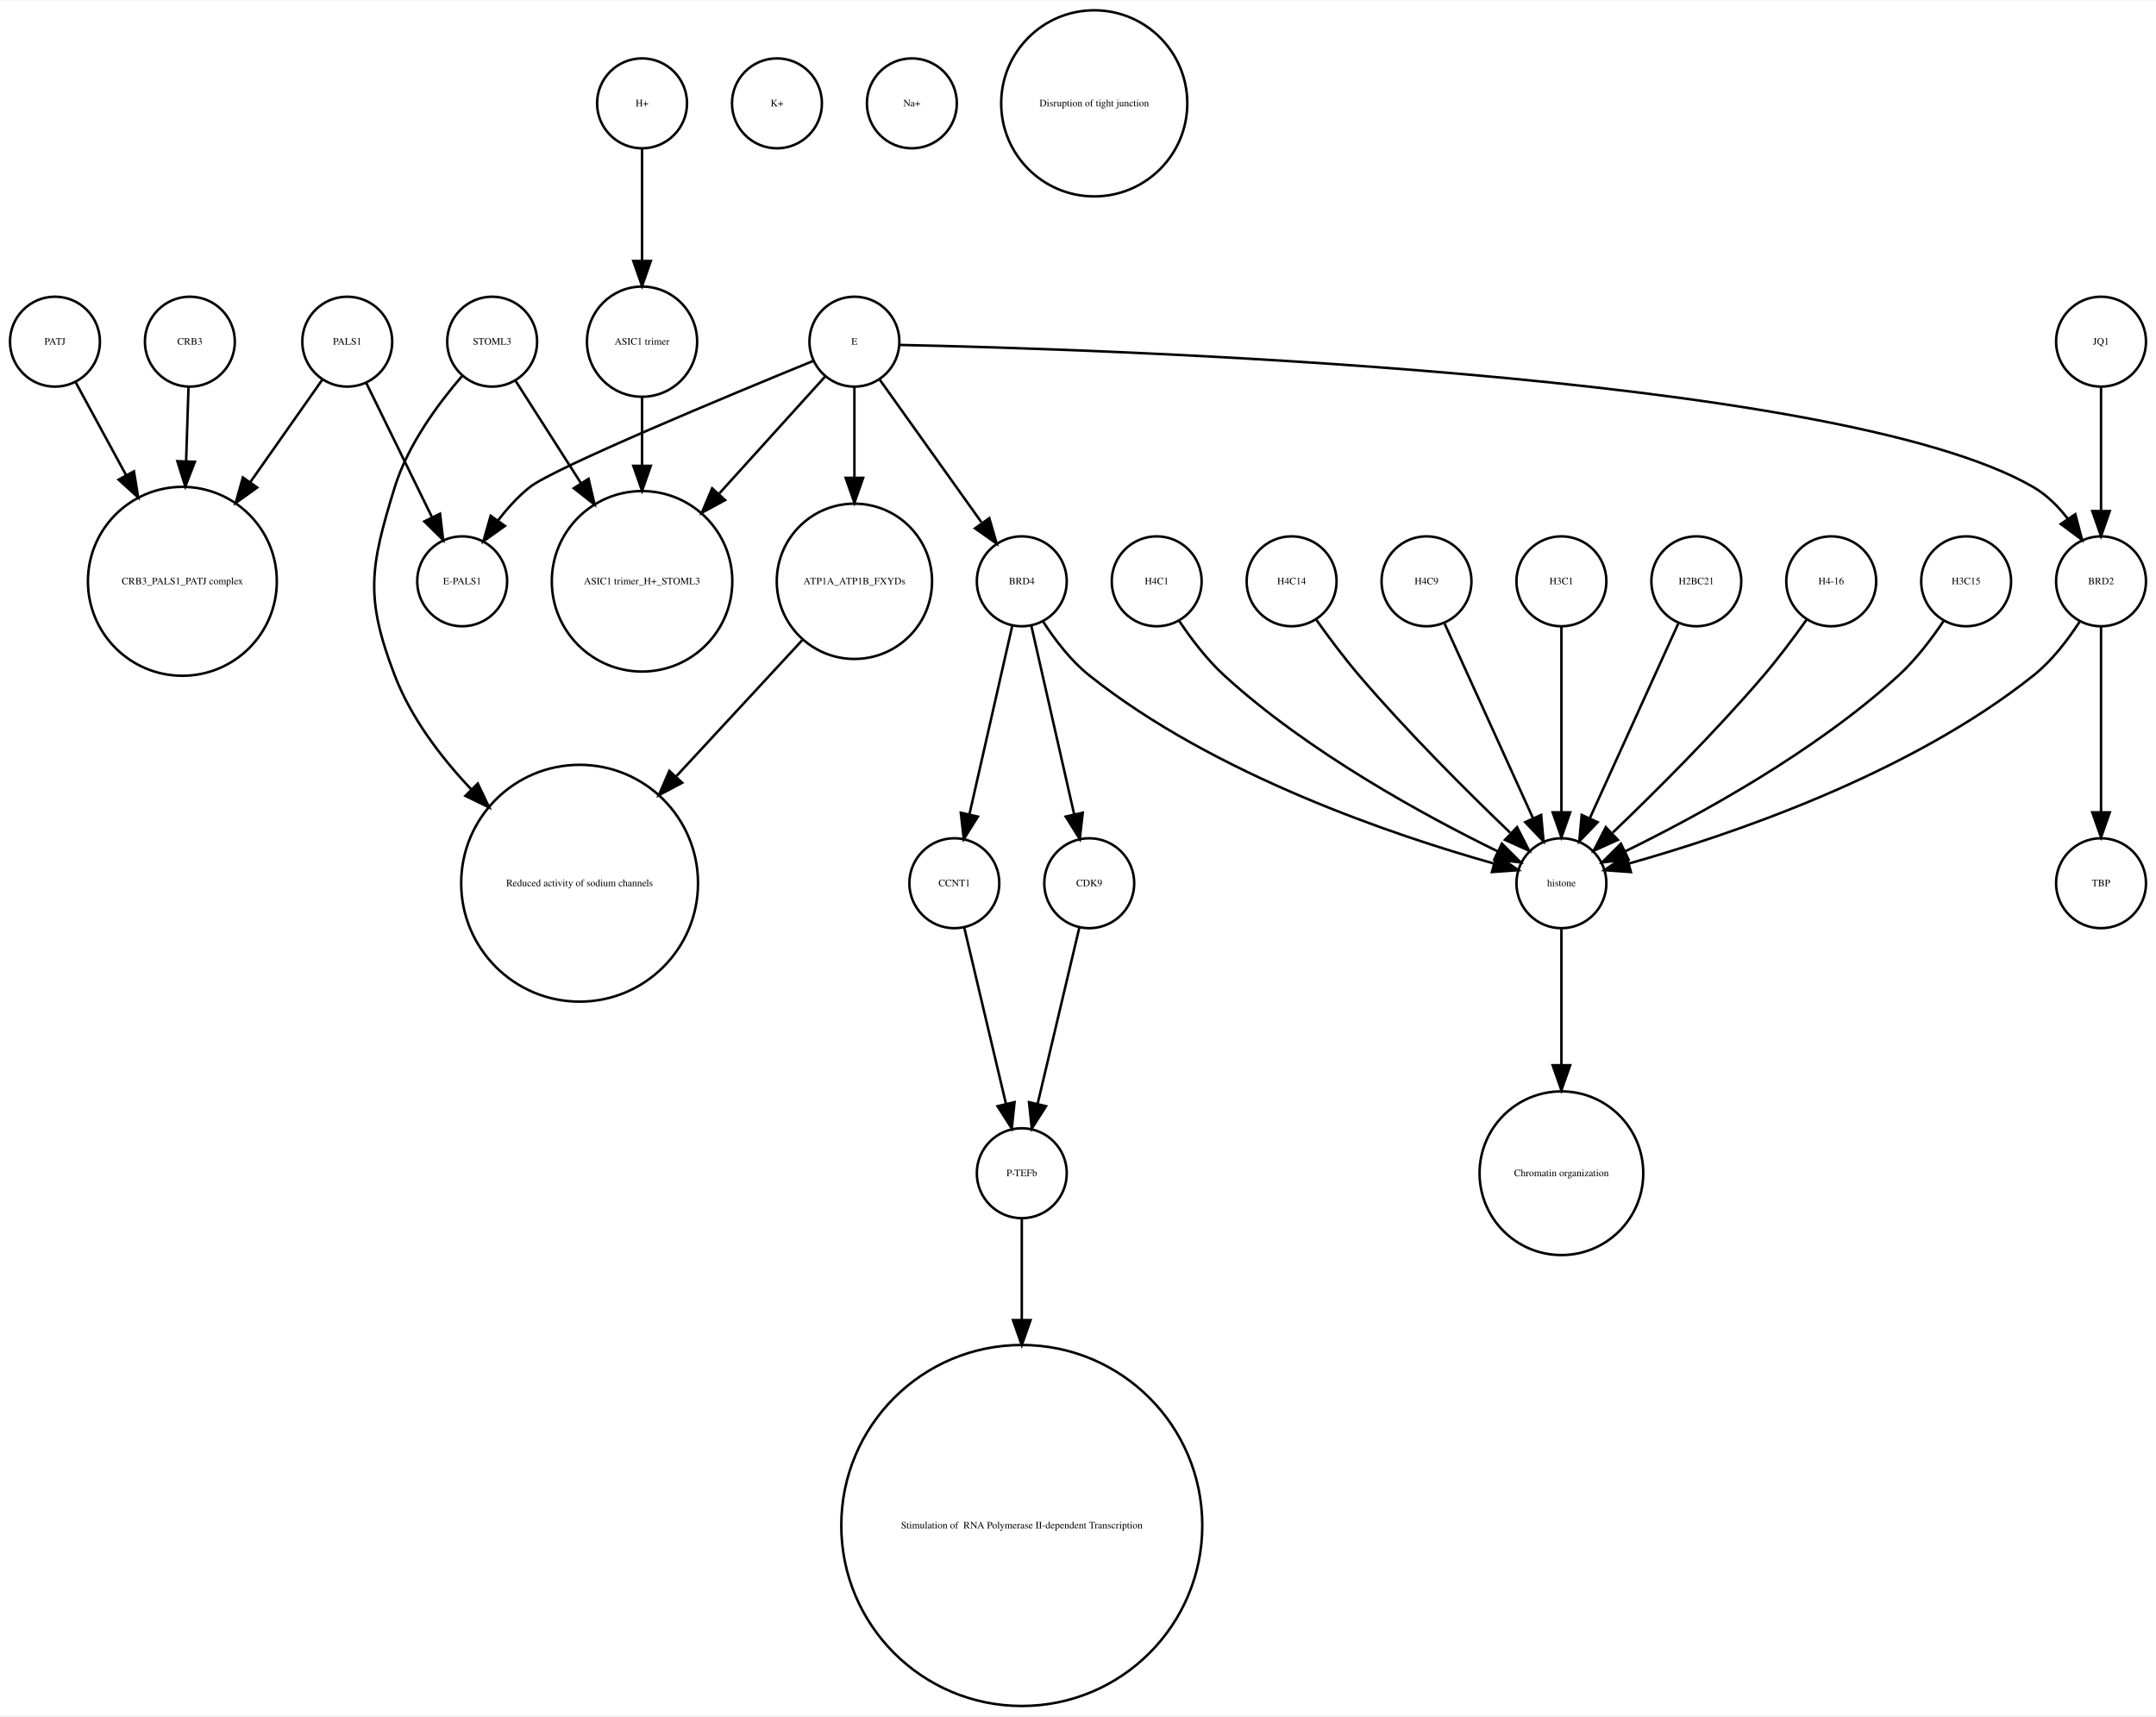
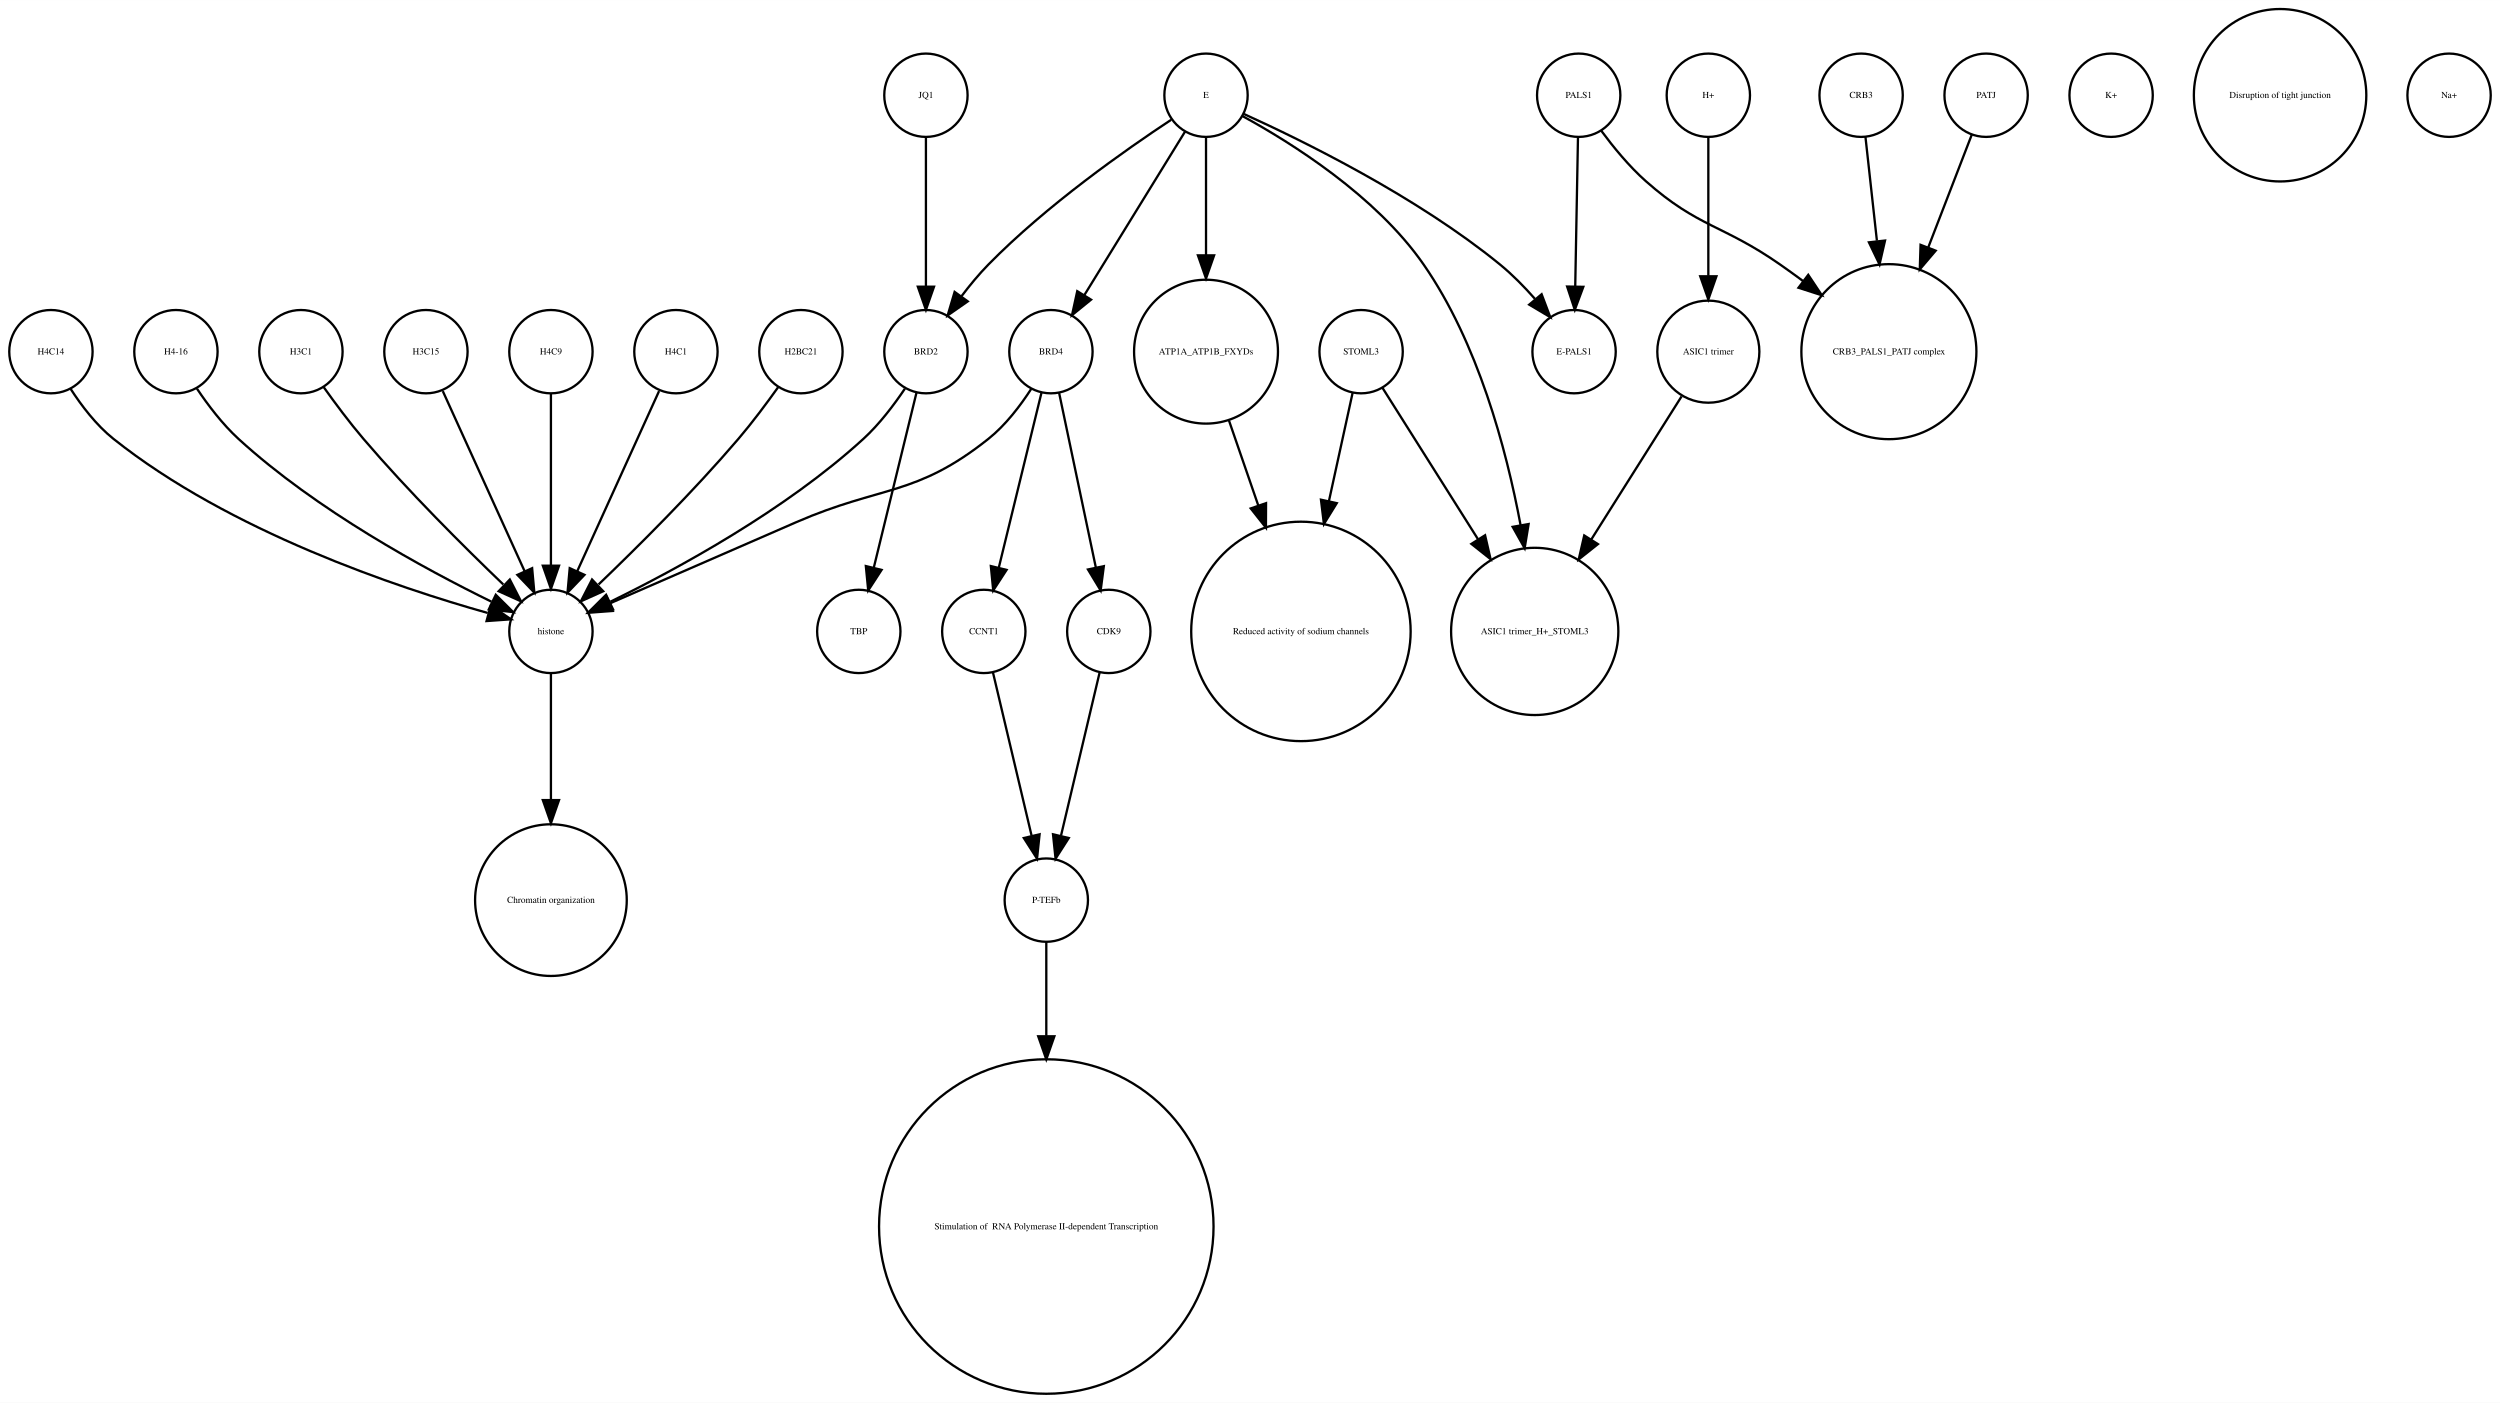
- <svg xmlns="http://www.w3.org/2000/svg" width="863pt" height="687pt" viewBox="0.00 0.00 863.00 686.51">
-   <g id="graph0" class="graph" transform="scale(1 1) rotate(0) translate(4 682.51)">
-     <polygon fill="white" stroke="none" points="-4,4 -4,-682.51 859,-682.51 859,4 -4,4" />
+ <svg xmlns="http://www.w3.org/2000/svg" width="1080pt" height="606pt" viewBox="0.00 0.00 1080.00 605.96">
+   <g id="graph0" class="graph" transform="scale(1 1) rotate(0) translate(4 601.963)">
+     <polygon fill="white" stroke="none" points="-4,4 -4,-601.963 1076,-601.963 1076,4 -4,4" />
    <g id="node1" class="node">
-       <ellipse fill="none" stroke="black" cx="135" cy="-545.99" rx="18" ry="18" />
-       <text text-anchor="middle" x="135" y="-544.79" font-family="Times,serif" font-size="4.00">PALS1</text>
+       <ellipse fill="none" stroke="black" cx="234" cy="-450.063" rx="18" ry="18" />
+       <text text-anchor="middle" x="234" y="-448.863" font-family="Times,serif" font-size="4.00">H4C9</text>
+     </g>
+     <g id="node3" class="node">
+       <ellipse fill="none" stroke="black" cx="234" cy="-329.21" rx="18" ry="18" />
+       <text text-anchor="middle" x="234" y="-328.01" font-family="Times,serif" font-size="4.00">histone</text>
+     </g>
+     <g id="edge1" class="edge">
+       <path fill="none" stroke="black" d="M234,-432.034C234,-412.64 234,-380.675 234,-357.731" />
+       <polygon fill="black" stroke="black" points="237.5,-357.594 234,-347.594 230.5,-357.594 237.5,-357.594" />
+     </g>
+     <g id="node2" class="node">
+       <ellipse fill="none" stroke="black" cx="678" cy="-560.839" rx="18" ry="18" />
+       <text text-anchor="middle" x="678" y="-559.639" font-family="Times,serif" font-size="4.00">PALS1</text>
+     </g>
+     <g id="node9" class="node">
+       <ellipse fill="none" stroke="black" cx="676" cy="-450.063" rx="18" ry="18" />
+       <text text-anchor="middle" x="676" y="-448.863" font-family="Times,serif" font-size="4.00">E-PALS1</text>
+     </g>
+     <g id="edge3" class="edge">
+       <path fill="none" stroke="black" d="M677.679,-542.363C677.36,-525.054 676.869,-498.303 676.499,-478.224" />
+       <polygon fill="black" stroke="black" points="679.997,-478.072 676.314,-468.138 672.998,-478.2 679.997,-478.072" />
+     </g>
+     <g id="node31" class="node">
+       <ellipse fill="none" stroke="black" cx="812" cy="-450.063" rx="37.807" ry="37.807" />
+       <text text-anchor="middle" x="812" y="-448.863" font-family="Times,serif" font-size="4.00">CRB3_PALS1_PATJ complex</text>
+     </g>
+     <g id="edge2" class="edge">
+       <path fill="none" stroke="black" d="M687.741,-545.505C692.952,-538.453 699.776,-530.116 707,-523.716 729.711,-503.599 740.113,-505.07 765,-487.716 768.249,-485.451 771.578,-483.043 774.889,-480.586" />
+       <polygon fill="black" stroke="black" points="777.163,-483.255 783.03,-474.432 772.942,-477.671 777.163,-483.255" />
+     </g>
+     <g id="node20" class="node">
+       <ellipse fill="none" stroke="black" cx="234" cy="-213.13" rx="32.761" ry="32.761" />
+       <text text-anchor="middle" x="234" y="-211.93" font-family="Times,serif" font-size="4.00">Chromatin organization</text>
+     </g>
+     <g id="edge4" class="edge">
+       <path fill="none" stroke="black" d="M234,-310.884C234,-296.474 234,-275.35 234,-256.514" />
+       <polygon fill="black" stroke="black" points="237.5,-256.342 234,-246.342 230.5,-256.342 237.5,-256.342" />
+     </g>
+     <g id="node4" class="node">
+       <ellipse fill="none" stroke="black" cx="448" cy="-72.125" rx="72.25" ry="72.25" />
+       <text text-anchor="middle" x="448" y="-70.925" font-family="Times,serif" font-size="4.00"> Stimulation of  RNA Polymerase II-dependent Transcription </text>
+     </g>
+     <g id="node5" class="node">
+       <ellipse fill="none" stroke="black" cx="288" cy="-450.063" rx="18" ry="18" />
+       <text text-anchor="middle" x="288" y="-448.863" font-family="Times,serif" font-size="4.00">H4C1</text>
+     </g>
+     <g id="edge5" class="edge">
+       <path fill="none" stroke="black" d="M280.717,-433.034C271.649,-413.075 256.056,-378.754 245.399,-355.299" />
+       <polygon fill="black" stroke="black" points="248.49,-353.642 241.167,-345.985 242.117,-356.537 248.49,-353.642" />
+     </g>
+     <g id="node6" class="node">
+       <ellipse fill="none" stroke="black" cx="450" cy="-450.063" rx="18" ry="18" />
+       <text text-anchor="middle" x="450" y="-448.863" font-family="Times,serif" font-size="4.00">BRD4</text>
+     </g>
+     <g id="edge7" class="edge">
+       <path fill="none" stroke="black" d="M441.517,-434.023C436.815,-426.741 430.419,-418.318 423,-412.409 391.547,-387.359 376.875,-392.442 340,-376.409 312.505,-364.455 281.014,-350.725 259.548,-341.36" />
+       <polygon fill="black" stroke="black" points="260.724,-338.055 250.159,-337.263 257.924,-344.47 260.724,-338.055" />
+     </g>
+     <g id="node23" class="node">
+       <ellipse fill="none" stroke="black" cx="421" cy="-329.21" rx="18" ry="18" />
+       <text text-anchor="middle" x="421" y="-328.01" font-family="Times,serif" font-size="4.00">CCNT1</text>
+     </g>
+     <g id="edge8" class="edge">
+       <path fill="none" stroke="black" d="M445.907,-432.286C441.114,-412.643 433.114,-379.859 427.477,-356.754" />
+       <polygon fill="black" stroke="black" points="430.843,-355.787 425.073,-346.901 424.043,-357.446 430.843,-355.787" />
+     </g>
+     <g id="node29" class="node">
+       <ellipse fill="none" stroke="black" cx="475" cy="-329.21" rx="18" ry="18" />
+       <text text-anchor="middle" x="475" y="-328.01" font-family="Times,serif" font-size="4.00">CDK9</text>
+     </g>
+     <g id="edge6" class="edge">
+       <path fill="none" stroke="black" d="M453.529,-432.286C457.661,-412.643 464.557,-379.859 469.417,-356.754" />
+       <polygon fill="black" stroke="black" points="472.856,-357.408 471.489,-346.901 466.006,-355.967 472.856,-357.408" />
+     </g>
+     <g id="node7" class="node">
+       <ellipse fill="none" stroke="black" cx="448" cy="-213.13" rx="18" ry="18" />
+       <text text-anchor="middle" x="448" y="-211.93" font-family="Times,serif" font-size="4.00">P-TEFb</text>
+     </g>
+     <g id="edge9" class="edge">
+       <path fill="none" stroke="black" d="M448,-195.085C448,-184.44 448,-169.87 448,-154.501" />
+       <polygon fill="black" stroke="black" points="451.5,-154.32 448,-144.32 444.5,-154.32 451.5,-154.32" />
    </g>
    <g id="node8" class="node">
-       <ellipse fill="none" stroke="black" cx="69" cy="-450.063" rx="37.807" ry="37.807" />
-       <text text-anchor="middle" x="69" y="-448.863" font-family="Times,serif" font-size="4.00">CRB3_PALS1_PATJ complex</text>
-     </g>
-     <g id="edge1" class="edge">
-       <path fill="none" stroke="black" d="M124.976,-530.725C117.319,-519.828 106.386,-504.269 96.211,-489.789" />
-       <polygon fill="black" stroke="black" points="98.952,-487.601 90.339,-481.431 93.224,-491.625 98.952,-487.601" />
+       <ellipse fill="none" stroke="black" cx="584" cy="-450.063" rx="18" ry="18" />
+       <text text-anchor="middle" x="584" y="-448.863" font-family="Times,serif" font-size="4.00">STOML3</text>
    </g>
    <g id="node11" class="node">
-       <ellipse fill="none" stroke="black" cx="181" cy="-450.063" rx="18" ry="18" />
-       <text text-anchor="middle" x="181" y="-448.863" font-family="Times,serif" font-size="4.00">E-PALS1</text>
-     </g>
-     <g id="edge2" class="edge">
-       <path fill="none" stroke="black" d="M142.596,-529.48C149.721,-514.932 160.495,-492.932 168.82,-475.933" />
-       <polygon fill="black" stroke="black" points="172.138,-477.116 173.393,-466.596 165.851,-474.038 172.138,-477.116" />
-     </g>
-     <g id="node2" class="node">
-       <ellipse fill="none" stroke="black" cx="253" cy="-450.063" rx="36.125" ry="36.125" />
-       <text text-anchor="middle" x="253" y="-448.863" font-family="Times,serif" font-size="4.00">ASIC1 trimer_H+_STOML3</text>
-     </g>
-     <g id="node3" class="node">
-       <ellipse fill="none" stroke="black" cx="253" cy="-641.387" rx="18" ry="18" />
-       <text text-anchor="middle" x="253" y="-640.187" font-family="Times,serif" font-size="4.00">H+</text>
-     </g>
-     <g id="node5" class="node">
-       <ellipse fill="none" stroke="black" cx="253" cy="-545.99" rx="22.05" ry="22.05" />
-       <text text-anchor="middle" x="253" y="-544.79" font-family="Times,serif" font-size="4.00">ASIC1 trimer</text>
-     </g>
-     <g id="edge3" class="edge">
-       <path fill="none" stroke="black" d="M253,-623.257C253,-610.798 253,-593.57 253,-578.639" />
-       <polygon fill="black" stroke="black" points="256.5,-578.275 253,-568.275 249.5,-578.275 256.5,-578.275" />
-     </g>
-     <g id="node4" class="node">
-       <ellipse fill="none" stroke="black" cx="459" cy="-450.063" rx="18" ry="18" />
-       <text text-anchor="middle" x="459" y="-448.863" font-family="Times,serif" font-size="4.00">H4C1</text>
+       <ellipse fill="none" stroke="black" cx="558" cy="-329.21" rx="47.4" ry="47.4" />
+       <text text-anchor="middle" x="558" y="-328.01" font-family="Times,serif" font-size="4.00">Reduced activity of sodium channels</text>
+     </g>
+     <g id="edge11" class="edge">
+       <path fill="none" stroke="black" d="M580.33,-432.286C577.639,-419.984 573.82,-402.526 570.1,-385.521" />
+       <polygon fill="black" stroke="black" points="573.486,-384.624 567.93,-375.603 566.648,-386.12 573.486,-384.624" />
+     </g>
+     <g id="node26" class="node">
+       <ellipse fill="none" stroke="black" cx="659" cy="-329.21" rx="36.125" ry="36.125" />
+       <text text-anchor="middle" x="659" y="-328.01" font-family="Times,serif" font-size="4.00">ASIC1 trimer_H+_STOML3</text>
+     </g>
+     <g id="edge10" class="edge">
+       <path fill="none" stroke="black" d="M593.196,-434.489C603.418,-418.291 620.346,-391.464 634.473,-369.077" />
+       <polygon fill="black" stroke="black" points="637.552,-370.757 639.929,-360.432 631.632,-367.021 637.552,-370.757" />
+     </g>
+     <g id="node10" class="node">
+       <ellipse fill="none" stroke="black" cx="342" cy="-450.063" rx="18" ry="18" />
+       <text text-anchor="middle" x="342" y="-448.863" font-family="Times,serif" font-size="4.00">H2BC21</text>
+     </g>
+     <g id="edge12" class="edge">
+       <path fill="none" stroke="black" d="M332.199,-434.777C327.264,-427.845 321.054,-419.504 315,-412.409 295.664,-389.752 271.468,-365.688 254.578,-349.492" />
+       <polygon fill="black" stroke="black" points="256.585,-346.571 246.927,-342.215 251.76,-351.643 256.585,-346.571" />
+     </g>
+     <g id="node12" class="node">
+       <ellipse fill="none" stroke="black" cx="800" cy="-560.839" rx="18" ry="18" />
+       <text text-anchor="middle" x="800" y="-559.639" font-family="Times,serif" font-size="4.00">CRB3</text>
+     </g>
+     <g id="edge13" class="edge">
+       <path fill="none" stroke="black" d="M801.875,-542.843C803.205,-530.785 805.06,-513.975 806.819,-498.031" />
+       <polygon fill="black" stroke="black" points="810.336,-498.062 807.954,-487.738 803.379,-497.294 810.336,-498.062" />
+     </g>
+     <g id="node13" class="node">
+       <ellipse fill="none" stroke="black" cx="18" cy="-450.063" rx="18" ry="18" />
+       <text text-anchor="middle" x="18" y="-448.863" font-family="Times,serif" font-size="4.00">H4C14</text>
+     </g>
+     <g id="edge14" class="edge">
+       <path fill="none" stroke="black" d="M26.485,-434.026C31.188,-426.745 37.584,-418.322 45,-412.409 95.124,-372.447 167.656,-348.16 206.684,-337.181" />
+       <polygon fill="black" stroke="black" points="208.03,-340.442 216.757,-334.435 206.189,-333.688 208.03,-340.442" />
    </g>
    <g id="node14" class="node">
-       <ellipse fill="none" stroke="black" cx="621" cy="-329.21" rx="18" ry="18" />
-       <text text-anchor="middle" x="621" y="-328.01" font-family="Times,serif" font-size="4.00">histone</text>
-     </g>
-     <g id="edge4" class="edge">
-       <path fill="none" stroke="black" d="M468.083,-434.084C472.848,-426.987 479.122,-418.708 486,-412.409 519.672,-381.576 566.601,-356.1 595.331,-342.042" />
-       <polygon fill="black" stroke="black" points="597.18,-345.037 604.682,-337.555 594.152,-338.725 597.18,-345.037" />
-     </g>
-     <g id="edge5" class="edge">
-       <path fill="none" stroke="black" d="M253,-523.677C253,-515.568 253,-505.988 253,-496.491" />
-       <polygon fill="black" stroke="black" points="256.5,-496.293 253,-486.293 249.5,-496.293 256.5,-496.293" />
-     </g>
-     <g id="node6" class="node">
-       <ellipse fill="none" stroke="black" cx="405" cy="-450.063" rx="18" ry="18" />
-       <text text-anchor="middle" x="405" y="-448.863" font-family="Times,serif" font-size="4.00">BRD4</text>
-     </g>
-     <g id="node7" class="node">
-       <ellipse fill="none" stroke="black" cx="378" cy="-329.21" rx="18" ry="18" />
-       <text text-anchor="middle" x="378" y="-328.01" font-family="Times,serif" font-size="4.00">CCNT1</text>
-     </g>
-     <g id="edge6" class="edge">
-       <path fill="none" stroke="black" d="M401.189,-432.286C396.726,-412.643 389.279,-379.859 384.03,-356.754" />
-       <polygon fill="black" stroke="black" points="387.42,-355.878 381.792,-346.901 380.594,-357.428 387.42,-355.878" />
-     </g>
-     <g id="edge8" class="edge">
-       <path fill="none" stroke="black" d="M413.485,-434.026C418.188,-426.745 424.584,-418.322 432,-412.409 482.124,-372.447 554.656,-348.16 593.684,-337.181" />
-       <polygon fill="black" stroke="black" points="595.03,-340.442 603.757,-334.435 593.189,-333.688 595.03,-340.442" />
-     </g>
-     <g id="node26" class="node">
-       <ellipse fill="none" stroke="black" cx="432" cy="-329.21" rx="18" ry="18" />
-       <text text-anchor="middle" x="432" y="-328.01" font-family="Times,serif" font-size="4.00">CDK9</text>
-     </g>
-     <g id="edge7" class="edge">
-       <path fill="none" stroke="black" d="M408.811,-432.286C413.274,-412.643 420.721,-379.859 425.97,-356.754" />
-       <polygon fill="black" stroke="black" points="429.406,-357.428 428.208,-346.901 422.58,-355.878 429.406,-357.428" />
-     </g>
-     <g id="node29" class="node">
-       <ellipse fill="none" stroke="black" cx="405" cy="-213.13" rx="18" ry="18" />
-       <text text-anchor="middle" x="405" y="-211.93" font-family="Times,serif" font-size="4.00">P-TEFb</text>
-     </g>
-     <g id="edge9" class="edge">
-       <path fill="none" stroke="black" d="M381.984,-311.377C386.371,-292.842 393.486,-262.781 398.645,-240.983" />
-       <polygon fill="black" stroke="black" points="402.102,-241.569 401,-231.032 395.291,-239.957 402.102,-241.569" />
-     </g>
-     <g id="node9" class="node">
-       <ellipse fill="none" stroke="black" cx="72" cy="-545.99" rx="18" ry="18" />
-       <text text-anchor="middle" x="72" y="-544.79" font-family="Times,serif" font-size="4.00">CRB3</text>
-     </g>
-     <g id="edge10" class="edge">
-       <path fill="none" stroke="black" d="M71.45,-527.762C71.181,-519.334 70.842,-508.735 70.503,-498.13" />
-       <polygon fill="black" stroke="black" points="73.998,-497.913 70.181,-488.03 67.002,-498.136 73.998,-497.913" />
-     </g>
-     <g id="node10" class="node">
-       <ellipse fill="none" stroke="black" cx="513" cy="-450.063" rx="18" ry="18" />
-       <text text-anchor="middle" x="513" y="-448.863" font-family="Times,serif" font-size="4.00">H4C14</text>
-     </g>
-     <g id="edge11" class="edge">
-       <path fill="none" stroke="black" d="M522.801,-434.777C527.736,-427.845 533.946,-419.504 540,-412.409 559.336,-389.752 583.532,-365.688 600.422,-349.492" />
-       <polygon fill="black" stroke="black" points="603.24,-351.643 608.073,-342.215 598.415,-346.571 603.24,-351.643" />
-     </g>
-     <g id="node12" class="node">
-       <ellipse fill="none" stroke="black" cx="338" cy="-450.063" rx="31.08" ry="31.08" />
-       <text text-anchor="middle" x="338" y="-448.863" font-family="Times,serif" font-size="4.00">ATP1A_ATP1B_FXYDs</text>
+       <ellipse fill="none" stroke="black" cx="517" cy="-450.063" rx="31.08" ry="31.08" />
+       <text text-anchor="middle" x="517" y="-448.863" font-family="Times,serif" font-size="4.00">ATP1A_ATP1B_FXYDs</text>
+     </g>
+     <g id="edge15" class="edge">
+       <path fill="none" stroke="black" d="M526.925,-420.292C530.74,-409.233 535.227,-396.224 539.588,-383.584" />
+       <polygon fill="black" stroke="black" points="542.932,-384.623 542.884,-374.029 536.314,-382.341 542.932,-384.623" />
+     </g>
+     <g id="node15" class="node">
+       <ellipse fill="none" stroke="black" cx="72" cy="-450.063" rx="18" ry="18" />
+       <text text-anchor="middle" x="72" y="-448.863" font-family="Times,serif" font-size="4.00">H4-16</text>
+     </g>
+     <g id="edge16" class="edge">
+       <path fill="none" stroke="black" d="M81.083,-434.084C85.848,-426.987 92.122,-418.708 99,-412.409 132.672,-381.576 179.601,-356.1 208.331,-342.042" />
+       <polygon fill="black" stroke="black" points="210.18,-345.037 217.682,-337.555 207.152,-338.725 210.18,-345.037" />
+     </g>
+     <g id="node16" class="node">
+       <ellipse fill="none" stroke="black" cx="396" cy="-560.839" rx="18" ry="18" />
+       <text text-anchor="middle" x="396" y="-559.639" font-family="Times,serif" font-size="4.00">JQ1</text>
+     </g>
+     <g id="node19" class="node">
+       <ellipse fill="none" stroke="black" cx="396" cy="-450.063" rx="18" ry="18" />
+       <text text-anchor="middle" x="396" y="-448.863" font-family="Times,serif" font-size="4.00">BRD2</text>
+     </g>
+     <g id="edge17" class="edge">
+       <path fill="none" stroke="black" d="M396,-542.363C396,-525.054 396,-498.303 396,-478.224" />
+       <polygon fill="black" stroke="black" points="399.5,-478.138 396,-468.138 392.5,-478.138 399.5,-478.138" />
+     </g>
+     <g id="node17" class="node">
+       <ellipse fill="none" stroke="black" cx="734" cy="-450.063" rx="22.05" ry="22.05" />
+       <text text-anchor="middle" x="734" y="-448.863" font-family="Times,serif" font-size="4.00">ASIC1 trimer</text>
+     </g>
+     <g id="edge18" class="edge">
+       <path fill="none" stroke="black" d="M722.446,-430.753C712.091,-414.344 696.56,-389.731 683.456,-368.965" />
+       <polygon fill="black" stroke="black" points="686.307,-366.925 678.01,-360.336 680.387,-370.661 686.307,-366.925" />
+     </g>
+     <g id="node18" class="node">
+       <ellipse fill="none" stroke="black" cx="854" cy="-560.839" rx="18" ry="18" />
+       <text text-anchor="middle" x="854" y="-559.639" font-family="Times,serif" font-size="4.00">PATJ</text>
+     </g>
+     <g id="edge19" class="edge">
+       <path fill="none" stroke="black" d="M847.803,-543.789C842.835,-530.924 835.62,-512.237 828.966,-495.004" />
+       <polygon fill="black" stroke="black" points="832.212,-493.693 825.345,-485.625 825.682,-496.215 832.212,-493.693" />
+     </g>
+     <g id="edge20" class="edge">
+       <path fill="none" stroke="black" d="M386.917,-434.084C382.152,-426.987 375.878,-418.708 369,-412.409 335.328,-381.576 288.399,-356.1 259.669,-342.042" />
+       <polygon fill="black" stroke="black" points="260.848,-338.725 250.318,-337.555 257.82,-345.037 260.848,-338.725" />
    </g>
    <g id="node21" class="node">
-       <ellipse fill="none" stroke="black" cx="228" cy="-329.21" rx="47.4" ry="47.4" />
-       <text text-anchor="middle" x="228" y="-328.01" font-family="Times,serif" font-size="4.00">Reduced activity of sodium channels</text>
-     </g>
-     <g id="edge12" class="edge">
-       <path fill="none" stroke="black" d="M317.051,-426.428C302.87,-411.105 283.709,-390.403 266.794,-372.127" />
-       <polygon fill="black" stroke="black" points="269.065,-369.427 259.704,-364.465 263.927,-374.182 269.065,-369.427" />
-     </g>
-     <g id="node13" class="node">
-       <ellipse fill="none" stroke="black" cx="338" cy="-545.99" rx="18" ry="18" />
-       <text text-anchor="middle" x="338" y="-544.79" font-family="Times,serif" font-size="4.00">E</text>
-     </g>
-     <g id="edge17" class="edge">
-       <path fill="none" stroke="black" d="M326.181,-531.93C315.283,-519.887 298.622,-501.476 283.948,-485.262" />
-       <polygon fill="black" stroke="black" points="286.244,-482.582 276.939,-477.516 281.054,-487.279 286.244,-482.582" />
-     </g>
-     <g id="edge14" class="edge">
-       <path fill="none" stroke="black" d="M348.176,-530.725C358.962,-515.604 376.152,-491.505 388.804,-473.769" />
-       <polygon fill="black" stroke="black" points="391.99,-475.329 394.948,-465.155 386.291,-471.263 391.99,-475.329" />
-     </g>
-     <g id="edge13" class="edge">
-       <path fill="none" stroke="black" d="M321.478,-538.272C288.625,-524.831 217.431,-495.272 208,-487.716 203.374,-484.01 199.141,-479.329 195.468,-474.564" />
-       <polygon fill="black" stroke="black" points="198.116,-472.246 189.497,-466.085 192.393,-476.276 198.116,-472.246" />
-     </g>
-     <g id="edge15" class="edge">
-       <path fill="none" stroke="black" d="M338,-527.762C338,-517.667 338,-504.457 338,-491.851" />
-       <polygon fill="black" stroke="black" points="341.5,-491.485 338,-481.485 334.5,-491.485 341.5,-491.485" />
+       <ellipse fill="none" stroke="black" cx="367" cy="-329.21" rx="18" ry="18" />
+       <text text-anchor="middle" x="367" y="-328.01" font-family="Times,serif" font-size="4.00">TBP</text>
+     </g>
+     <g id="edge21" class="edge">
+       <path fill="none" stroke="black" d="M391.907,-432.286C387.114,-412.643 379.114,-379.859 373.477,-356.754" />
+       <polygon fill="black" stroke="black" points="376.843,-355.787 371.073,-346.901 370.043,-357.446 376.843,-355.787" />
+     </g>
+     <g id="node22" class="node">
+       <ellipse fill="none" stroke="black" cx="126" cy="-450.063" rx="18" ry="18" />
+       <text text-anchor="middle" x="126" y="-448.863" font-family="Times,serif" font-size="4.00">H3C1</text>
+     </g>
+     <g id="edge22" class="edge">
+       <path fill="none" stroke="black" d="M135.801,-434.777C140.736,-427.845 146.946,-419.504 153,-412.409 172.336,-389.752 196.532,-365.688 213.422,-349.492" />
+       <polygon fill="black" stroke="black" points="216.24,-351.643 221.073,-342.215 211.415,-346.571 216.24,-351.643" />
+     </g>
+     <g id="edge23" class="edge">
+       <path fill="none" stroke="black" d="M424.984,-311.377C429.371,-292.842 436.486,-262.781 441.645,-240.983" />
+       <polygon fill="black" stroke="black" points="445.102,-241.569 444,-231.032 438.291,-239.957 445.102,-241.569" />
+     </g>
+     <g id="node24" class="node">
+       <ellipse fill="none" stroke="black" cx="517" cy="-560.839" rx="18" ry="18" />
+       <text text-anchor="middle" x="517" y="-559.639" font-family="Times,serif" font-size="4.00">E</text>
+     </g>
+     <g id="edge25" class="edge">
+       <path fill="none" stroke="black" d="M507.964,-545.169C496.775,-527.004 477.58,-495.84 464.364,-474.383" />
+       <polygon fill="black" stroke="black" points="467.331,-472.527 459.107,-465.848 461.371,-476.198 467.331,-472.527" />
+     </g>
+     <g id="edge27" class="edge">
+       <path fill="none" stroke="black" d="M533.324,-552.75C558.605,-541.309 608.059,-517.065 644,-487.716 649.324,-483.369 654.497,-478.081 659.077,-472.891" />
+       <polygon fill="black" stroke="black" points="661.98,-474.876 665.721,-464.964 656.615,-470.379 661.98,-474.876" />
+     </g>
+     <g id="edge24" class="edge">
+       <path fill="none" stroke="black" d="M517,-542.363C517,-528.707 517,-509.175 517,-491.678" />
+       <polygon fill="black" stroke="black" points="520.5,-491.671 517,-481.671 513.5,-491.671 520.5,-491.671" />
+     </g>
+     <g id="edge28" class="edge">
+       <path fill="none" stroke="black" d="M501.958,-550.246C482.479,-537.406 448.059,-513.271 423,-487.716 418.919,-483.555 414.948,-478.749 411.363,-474.015" />
+       <polygon fill="black" stroke="black" points="414.075,-471.791 405.386,-465.728 408.397,-475.886 414.075,-471.791" />
+     </g>
+     <g id="edge26" class="edge">
+       <path fill="none" stroke="black" d="M532.76,-551.829C553.681,-540.402 590.377,-517.471 611,-487.716 634.391,-453.968 646.644,-408.504 652.895,-375.097" />
+       <polygon fill="black" stroke="black" points="656.36,-375.598 654.647,-365.143 649.466,-374.384 656.36,-375.598" />
    </g>
    <g id="node25" class="node">
-       <ellipse fill="none" stroke="black" cx="837" cy="-450.063" rx="18" ry="18" />
-       <text text-anchor="middle" x="837" y="-448.863" font-family="Times,serif" font-size="4.00">BRD2</text>
-     </g>
-     <g id="edge16" class="edge">
-       <path fill="none" stroke="black" d="M356.058,-544.683C432.692,-543.097 730.689,-534.008 810,-487.716 815.335,-484.603 819.929,-479.974 823.737,-475.045" />
-       <polygon fill="black" stroke="black" points="826.691,-476.926 829.396,-466.682 820.893,-473.002 826.691,-476.926" />
-     </g>
-     <g id="node31" class="node">
-       <ellipse fill="none" stroke="black" cx="621" cy="-213.13" rx="32.761" ry="32.761" />
-       <text text-anchor="middle" x="621" y="-211.93" font-family="Times,serif" font-size="4.00">Chromatin organization</text>
-     </g>
-     <g id="edge18" class="edge">
-       <path fill="none" stroke="black" d="M621,-310.884C621,-296.474 621,-275.35 621,-256.514" />
-       <polygon fill="black" stroke="black" points="624.5,-256.342 621,-246.342 617.5,-256.342 624.5,-256.342" />
-     </g>
-     <g id="node15" class="node">
-       <ellipse fill="none" stroke="black" cx="567" cy="-450.063" rx="18" ry="18" />
-       <text text-anchor="middle" x="567" y="-448.863" font-family="Times,serif" font-size="4.00">H4C9</text>
-     </g>
-     <g id="edge19" class="edge">
-       <path fill="none" stroke="black" d="M574.283,-433.034C583.351,-413.075 598.944,-378.754 609.601,-355.299" />
-       <polygon fill="black" stroke="black" points="612.883,-356.537 613.833,-345.985 606.51,-353.642 612.883,-356.537" />
-     </g>
-     <g id="node16" class="node">
-       <ellipse fill="none" stroke="black" cx="307" cy="-641.387" rx="18" ry="18" />
-       <text text-anchor="middle" x="307" y="-640.187" font-family="Times,serif" font-size="4.00">K+</text>
-     </g>
-     <g id="node17" class="node">
-       <ellipse fill="none" stroke="black" cx="405" cy="-72.125" rx="72.25" ry="72.25" />
-       <text text-anchor="middle" x="405" y="-70.925" font-family="Times,serif" font-size="4.00"> Stimulation of  RNA Polymerase II-dependent Transcription </text>
-     </g>
-     <g id="node18" class="node">
-       <ellipse fill="none" stroke="black" cx="837" cy="-329.21" rx="18" ry="18" />
-       <text text-anchor="middle" x="837" y="-328.01" font-family="Times,serif" font-size="4.00">TBP</text>
-     </g>
-     <g id="node19" class="node">
-       <ellipse fill="none" stroke="black" cx="193" cy="-545.99" rx="18" ry="18" />
-       <text text-anchor="middle" x="193" y="-544.79" font-family="Times,serif" font-size="4.00">STOML3</text>
-     </g>
-     <g id="edge21" class="edge">
-       <path fill="none" stroke="black" d="M202.375,-530.314C209.362,-519.376 219.243,-503.908 228.423,-489.538" />
-       <polygon fill="black" stroke="black" points="231.582,-491.094 234.016,-480.782 225.683,-487.325 231.582,-491.094" />
-     </g>
-     <g id="edge20" class="edge">
-       <path fill="none" stroke="black" d="M180.832,-532.095C171.459,-521.215 159.243,-504.731 154,-487.716 144.144,-455.731 142.007,-443.657 154,-412.409 160.499,-395.476 172.278,-379.847 184.554,-366.866" />
-       <polygon fill="black" stroke="black" points="187.258,-369.109 191.804,-359.539 182.282,-364.186 187.258,-369.109" />
-     </g>
-     <g id="node20" class="node">
-       <ellipse fill="none" stroke="black" cx="361" cy="-641.387" rx="18" ry="18" />
-       <text text-anchor="middle" x="361" y="-640.187" font-family="Times,serif" font-size="4.00">Na+</text>
-     </g>
-     <g id="node22" class="node">
-       <ellipse fill="none" stroke="black" cx="837" cy="-545.99" rx="18" ry="18" />
-       <text text-anchor="middle" x="837" y="-544.79" font-family="Times,serif" font-size="4.00">JQ1</text>
-     </g>
-     <g id="edge22" class="edge">
-       <path fill="none" stroke="black" d="M837,-527.762C837,-513.993 837,-494.429 837,-478.507" />
-       <polygon fill="black" stroke="black" points="840.5,-478.181 837,-468.181 833.5,-478.181 840.5,-478.181" />
-     </g>
-     <g id="node23" class="node">
-       <ellipse fill="none" stroke="black" cx="621" cy="-450.063" rx="18" ry="18" />
-       <text text-anchor="middle" x="621" y="-448.863" font-family="Times,serif" font-size="4.00">H3C1</text>
-     </g>
-     <g id="edge23" class="edge">
-       <path fill="none" stroke="black" d="M621,-432.034C621,-412.64 621,-380.675 621,-357.731" />
-       <polygon fill="black" stroke="black" points="624.5,-357.594 621,-347.594 617.5,-357.594 624.5,-357.594" />
-     </g>
-     <g id="node24" class="node">
-       <ellipse fill="none" stroke="black" cx="675" cy="-450.063" rx="18" ry="18" />
-       <text text-anchor="middle" x="675" y="-448.863" font-family="Times,serif" font-size="4.00">H2BC21</text>
-     </g>
-     <g id="edge24" class="edge">
-       <path fill="none" stroke="black" d="M667.717,-433.034C658.649,-413.075 643.056,-378.754 632.399,-355.299" />
-       <polygon fill="black" stroke="black" points="635.49,-353.642 628.167,-345.985 629.117,-356.537 635.49,-353.642" />
-     </g>
-     <g id="edge26" class="edge">
-       <path fill="none" stroke="black" d="M828.515,-434.026C823.812,-426.745 817.416,-418.322 810,-412.409 759.876,-372.447 687.344,-348.16 648.316,-337.181" />
-       <polygon fill="black" stroke="black" points="648.811,-333.688 638.243,-334.435 646.97,-340.442 648.811,-333.688" />
-     </g>
-     <g id="edge25" class="edge">
-       <path fill="none" stroke="black" d="M837,-432.034C837,-412.64 837,-380.675 837,-357.731" />
-       <polygon fill="black" stroke="black" points="840.5,-357.594 837,-347.594 833.5,-357.594 840.5,-357.594" />
-     </g>
-     <g id="edge27" class="edge">
-       <path fill="none" stroke="black" d="M428.016,-311.377C423.629,-292.842 416.514,-262.781 411.355,-240.983" />
-       <polygon fill="black" stroke="black" points="414.709,-239.957 409,-231.032 407.898,-241.569 414.709,-239.957" />
+       <ellipse fill="none" stroke="black" cx="908" cy="-560.839" rx="18" ry="18" />
+       <text text-anchor="middle" x="908" y="-559.639" font-family="Times,serif" font-size="4.00">K+</text>
    </g>
    <g id="node27" class="node">
-       <ellipse fill="none" stroke="black" cx="434" cy="-641.387" rx="37.247" ry="37.247" />
-       <text text-anchor="middle" x="434" y="-640.187" font-family="Times,serif" font-size="4.00">Disruption of tight junction</text>
+       <ellipse fill="none" stroke="black" cx="734" cy="-560.839" rx="18" ry="18" />
+       <text text-anchor="middle" x="734" y="-559.639" font-family="Times,serif" font-size="4.00">H+</text>
+     </g>
+     <g id="edge29" class="edge">
+       <path fill="none" stroke="black" d="M734,-542.363C734,-526.35 734,-502.256 734,-482.839" />
+       <polygon fill="black" stroke="black" points="737.5,-482.615 734,-472.615 730.5,-482.615 737.5,-482.615" />
    </g>
    <g id="node28" class="node">
-       <ellipse fill="none" stroke="black" cx="729" cy="-450.063" rx="18" ry="18" />
-       <text text-anchor="middle" x="729" y="-448.863" font-family="Times,serif" font-size="4.00">H4-16</text>
-     </g>
-     <g id="edge28" class="edge">
-       <path fill="none" stroke="black" d="M719.199,-434.777C714.264,-427.845 708.054,-419.504 702,-412.409 682.664,-389.752 658.468,-365.688 641.578,-349.492" />
-       <polygon fill="black" stroke="black" points="643.585,-346.571 633.927,-342.215 638.76,-351.643 643.585,-346.571" />
-     </g>
-     <g id="edge29" class="edge">
-       <path fill="none" stroke="black" d="M405,-195.085C405,-184.44 405,-169.87 405,-154.501" />
-       <polygon fill="black" stroke="black" points="408.5,-154.32 405,-144.32 401.5,-154.32 408.5,-154.32" />
+       <ellipse fill="none" stroke="black" cx="981" cy="-560.839" rx="37.247" ry="37.247" />
+       <text text-anchor="middle" x="981" y="-559.639" font-family="Times,serif" font-size="4.00">Disruption of tight junction</text>
+     </g>
+     <g id="edge30" class="edge">
+       <path fill="none" stroke="black" d="M471.016,-311.377C466.629,-292.842 459.514,-262.781 454.355,-240.983" />
+       <polygon fill="black" stroke="black" points="457.709,-239.957 452,-231.032 450.898,-241.569 457.709,-239.957" />
    </g>
    <g id="node30" class="node">
-       <ellipse fill="none" stroke="black" cx="18" cy="-545.99" rx="18" ry="18" />
-       <text text-anchor="middle" x="18" y="-544.79" font-family="Times,serif" font-size="4.00">PATJ</text>
-     </g>
-     <g id="edge30" class="edge">
-       <path fill="none" stroke="black" d="M26.194,-529.899C31.685,-519.787 39.202,-505.942 46.406,-492.674" />
-       <polygon fill="black" stroke="black" points="49.619,-494.092 51.315,-483.634 43.467,-490.752 49.619,-494.092" />
+       <ellipse fill="none" stroke="black" cx="180" cy="-450.063" rx="18" ry="18" />
+       <text text-anchor="middle" x="180" y="-448.863" font-family="Times,serif" font-size="4.00">H3C15</text>
+     </g>
+     <g id="edge31" class="edge">
+       <path fill="none" stroke="black" d="M187.283,-433.034C196.351,-413.075 211.944,-378.754 222.601,-355.299" />
+       <polygon fill="black" stroke="black" points="225.883,-356.537 226.833,-345.985 219.51,-353.642 225.883,-356.537" />
    </g>
    <g id="node32" class="node">
-       <ellipse fill="none" stroke="black" cx="783" cy="-450.063" rx="18" ry="18" />
-       <text text-anchor="middle" x="783" y="-448.863" font-family="Times,serif" font-size="4.00">H3C15</text>
-     </g>
-     <g id="edge31" class="edge">
-       <path fill="none" stroke="black" d="M773.917,-434.084C769.152,-426.987 762.878,-418.708 756,-412.409 722.328,-381.576 675.399,-356.1 646.669,-342.042" />
-       <polygon fill="black" stroke="black" points="647.848,-338.725 637.318,-337.555 644.82,-345.037 647.848,-338.725" />
+       <ellipse fill="none" stroke="black" cx="1054" cy="-560.839" rx="18" ry="18" />
+       <text text-anchor="middle" x="1054" y="-559.639" font-family="Times,serif" font-size="4.00">Na+</text>
    </g>
  </g>
</svg>
